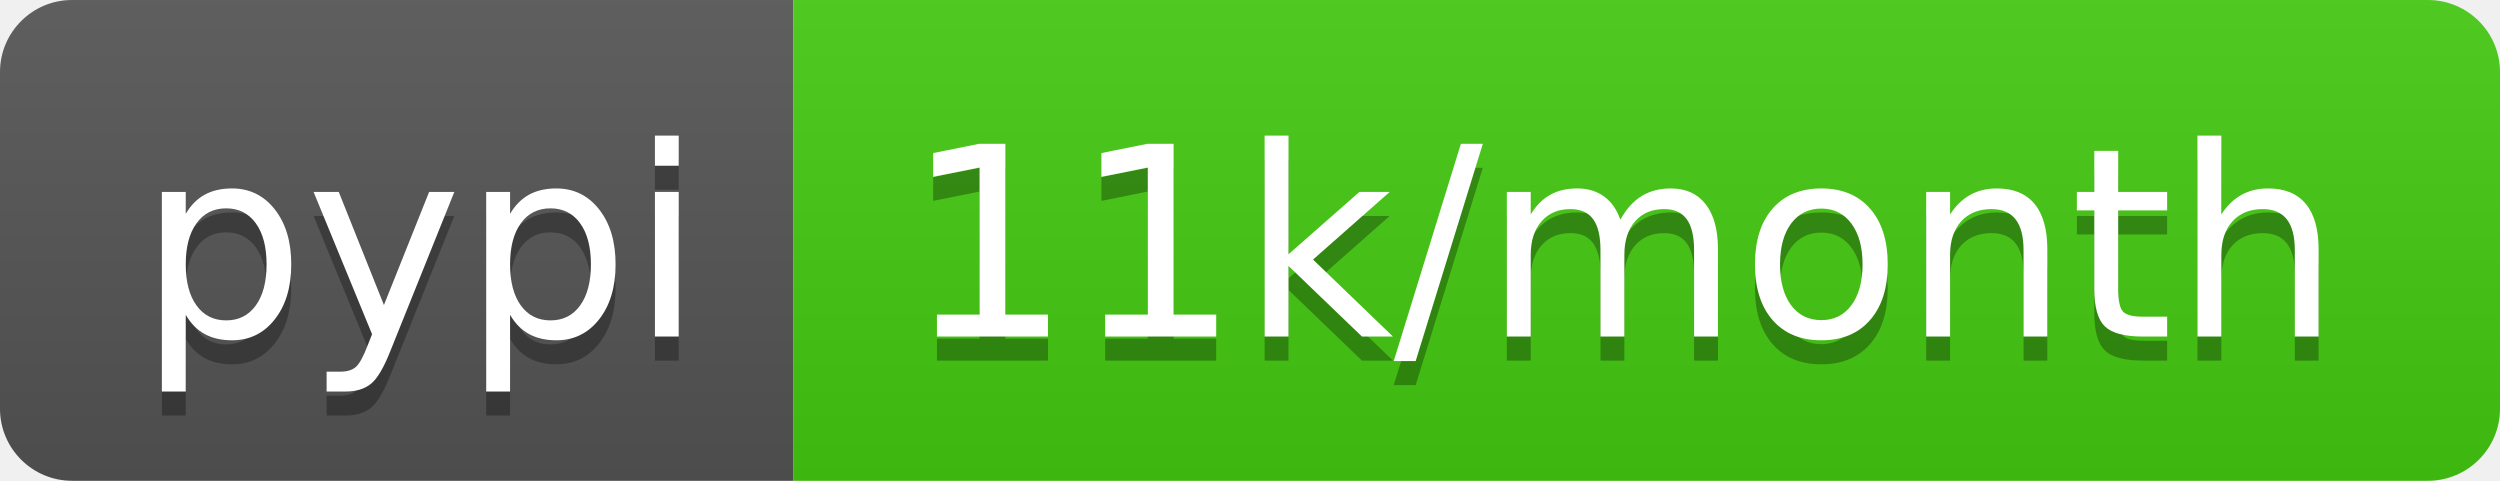
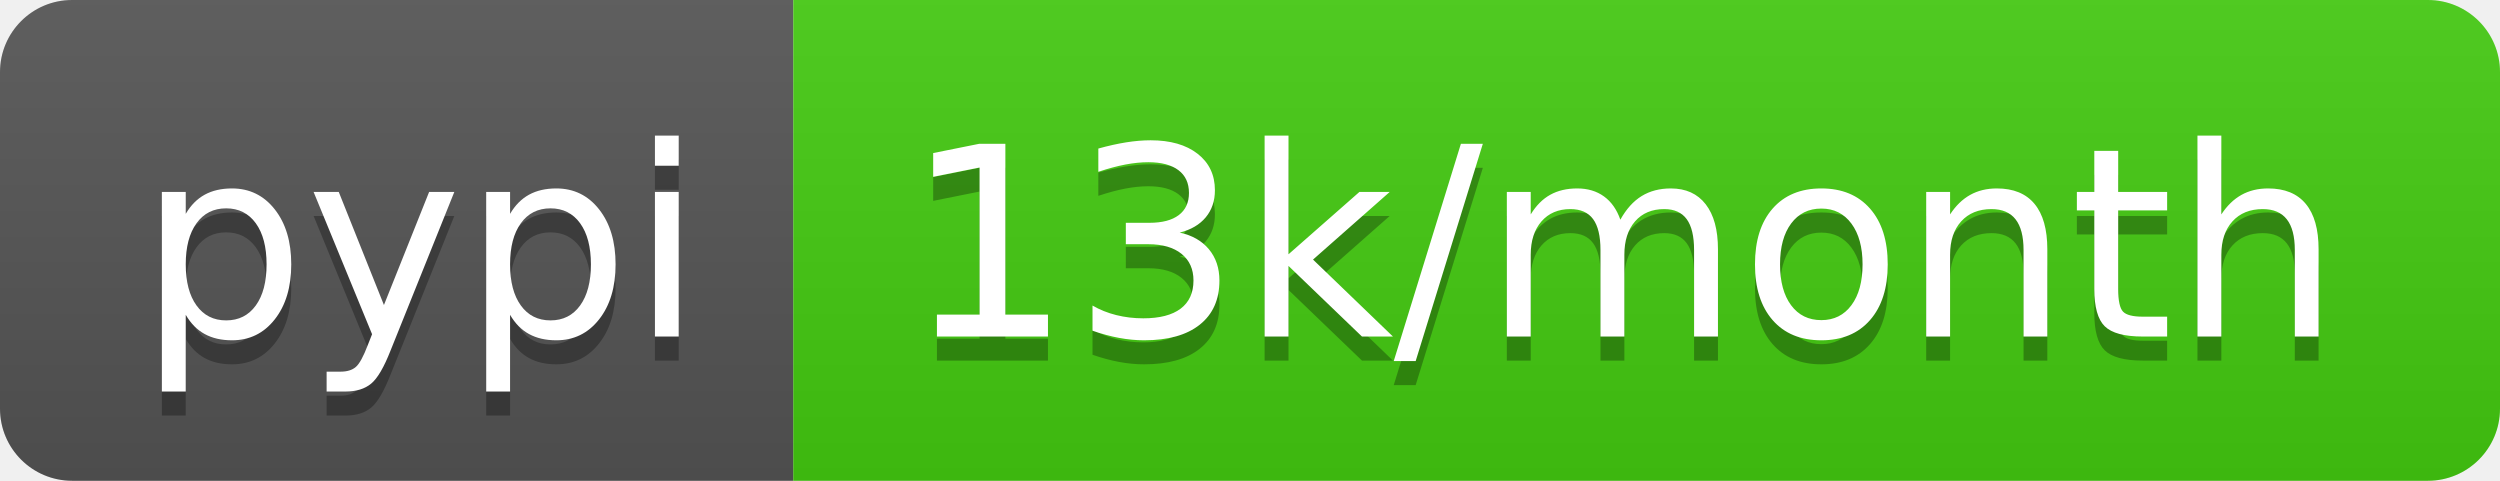
<svg xmlns="http://www.w3.org/2000/svg" width="104" height="20">
  <linearGradient id="b" x2="0" y2="100%">
    <stop offset="0" stop-color="#bbb" stop-opacity=".1" />
    <stop offset="1" stop-opacity=".1" />
  </linearGradient>
  <clipPath id="a">
    <rect width="104" height="20" rx="3" fill="#fff" />
  </clipPath>
  <g clip-path="url(#a)">
    <path fill="#555" d="M0 0h33v20H0z" />
    <path fill="#4c1" d="M33 0h71v20H33z" />
    <path fill="url(#b)" d="M0 0h104v20H0z" />
  </g>
  <g fill="#fff" text-anchor="middle" font-family="DejaVu Sans,Verdana,Geneva,sans-serif" font-size="110">
    <text x="175" y="150" fill="#010101" fill-opacity=".3" transform="scale(.1)" textLength="230">pypi</text>
    <text x="175" y="140" transform="scale(.1)" textLength="230">pypi</text>
-     <text x="675" y="150" fill="#010101" fill-opacity=".3" transform="scale(.1)" textLength="610">11k/month</text>
-     <text x="675" y="140" transform="scale(.1)" textLength="610">11k/month</text>
+     <text x="675" y="150" fill="#010101" fill-opacity=".3" transform="scale(.1)" textLength="610">13k/month</text>
+     <text x="675" y="140" transform="scale(.1)" textLength="610">13k/month</text>
  </g>
</svg>
